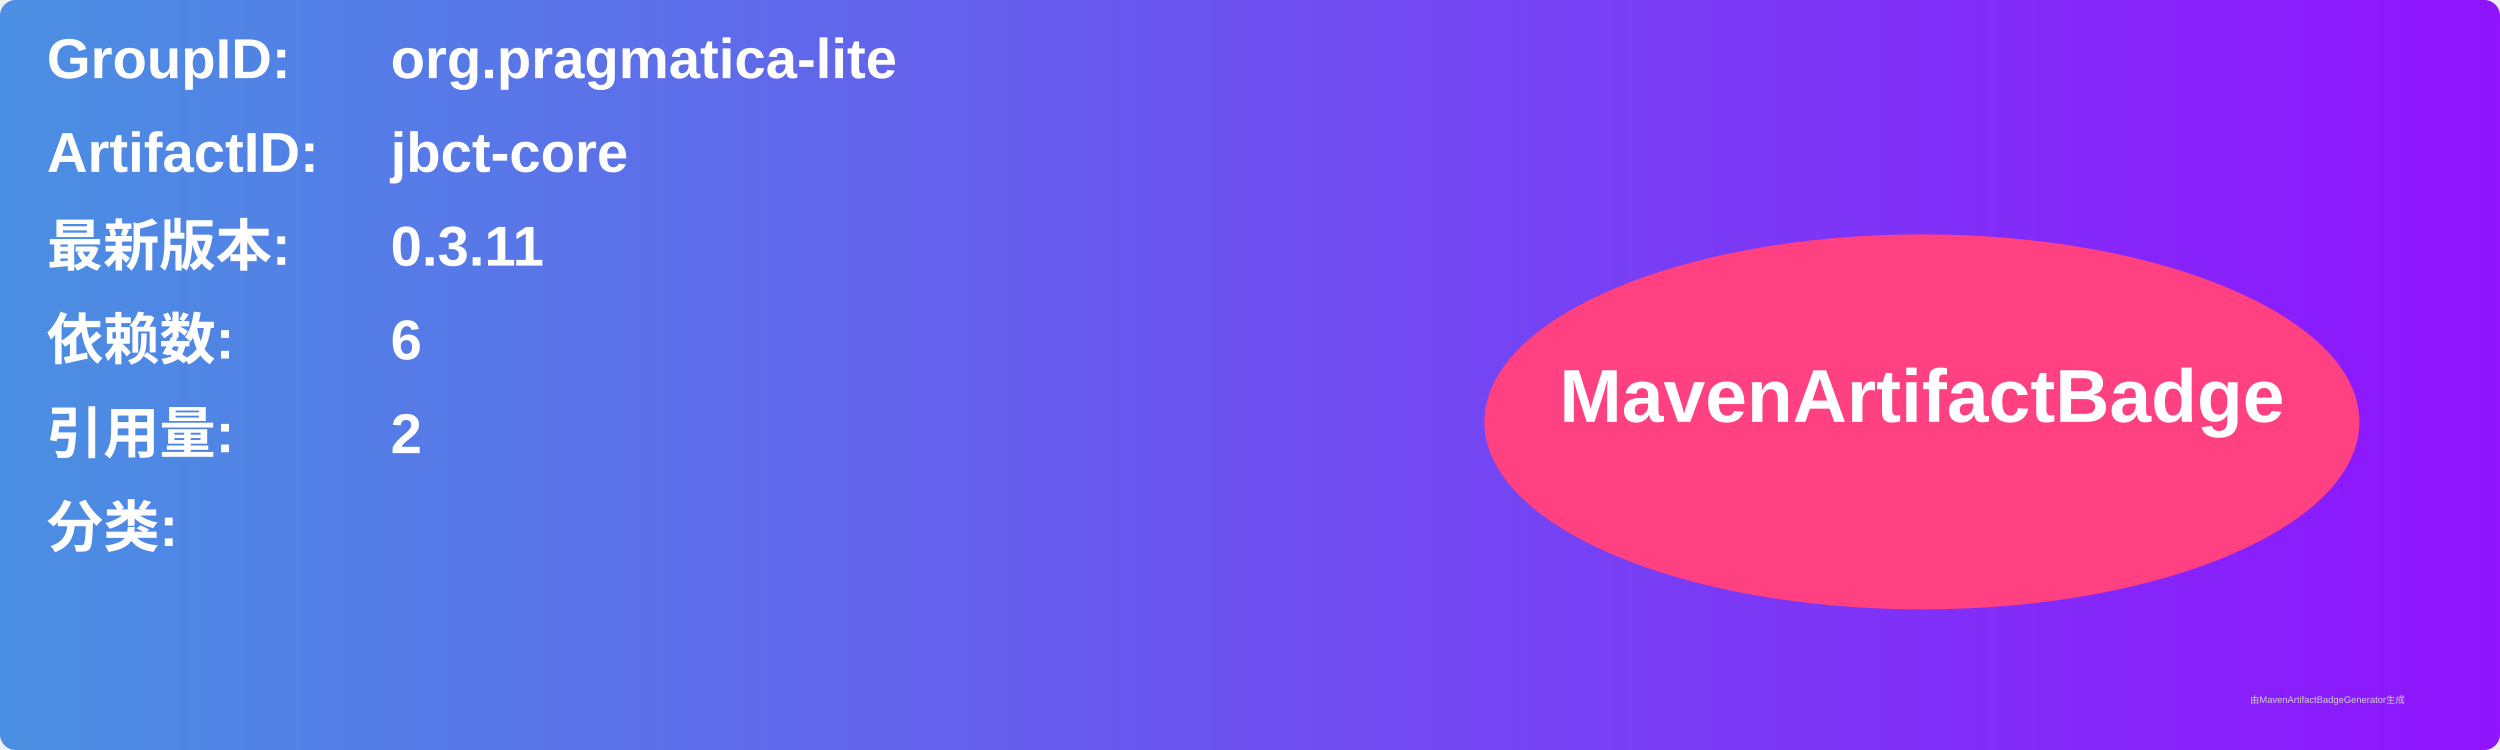
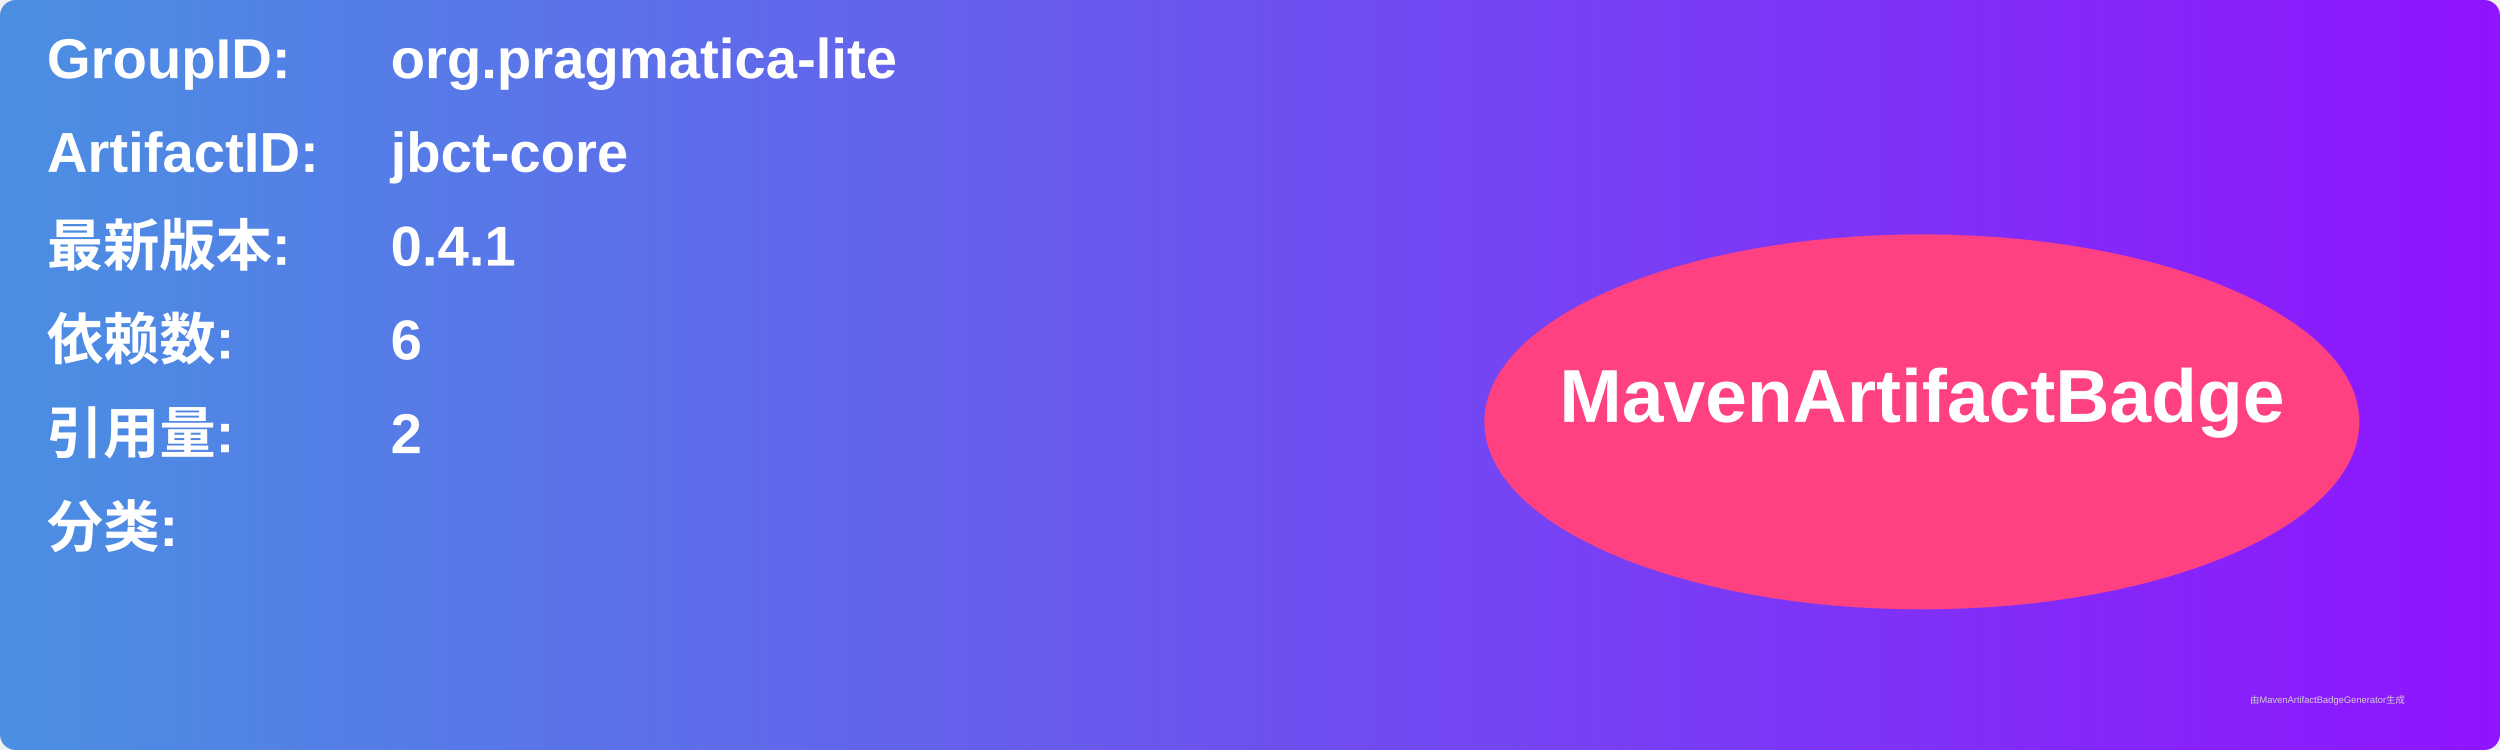
<svg xmlns="http://www.w3.org/2000/svg" width="800" height="240" viewBox="0 0 800 240">
  <linearGradient id="grad" x1="0%" y1="0%" x2="100%" y2="0%">
    <stop offset="0%" stop-color="#4a90e2" />
    <stop offset="100%" stop-color="#9013fe" />
  </linearGradient>
  <rect width="100%" height="100%" rx="5" ry="5" fill="url(#grad)" />
  <g transform="translate(15, 15)">
    <text x="0" y="10" font-family="Arial" font-size="18" fill="white" font-weight="bold" width="260">GroupID:</text>
    <text x="110" y="10" font-family="Arial" font-size="18" fill="white" font-weight="bold" width="460">org.pragmatica-lite</text>
    <text x="0" y="40" font-family="Arial" font-size="18" fill="white" font-weight="bold" width="260">ArtifactID:</text>
    <text x="110" y="40" font-family="Arial" font-size="18" fill="white" font-weight="bold" width="460">jbct-core</text>
    <text x="0" y="70" font-family="Arial" font-size="18" fill="white" font-weight="bold">最新版本:</text>
    <text x="110" y="70" font-family="Arial" font-size="18" fill="white" font-weight="bold">
-       <tspan font-weight="bold">0.3.11</tspan>
+       <tspan font-weight="bold">0.4.1</tspan>
    </text>
    <text x="0" y="100" font-family="Arial" font-size="18" fill="white" font-weight="bold">依赖数: </text>
    <text x="110" y="100" font-family="Arial" font-size="18" fill="white">
      <tspan font-weight="bold">6</tspan>
    </text>
    <text x="0" y="130" font-family="Arial" font-size="18" fill="white" font-weight="bold">引用量: </text>
    <text x="110" y="130" font-family="Arial" font-size="18" fill="white">
      <tspan font-weight="bold">2</tspan>
    </text>
    <text x="0" y="160" font-family="Arial" font-size="18" fill="white" font-weight="bold">分类:</text>
    <text x="10" y="190" font-family="Arial" font-size="10" fill="white">
      <tspan font-weight="bold" />
    </text>
    <ellipse cx="600" cy="120" rx="140" ry="60" fill="#ff4081" />
    <text x="600" y="120" text-anchor="middle" font-family="Arial" font-size="24" fill="white" font-weight="bold">MavenArtifactBadge</text>
  </g>
  <text x="720" y="225" font-family="Arial" font-size="3" fill="#d0d0d0">由MavenArtifactBadgeGenerator生成</text>
</svg>
